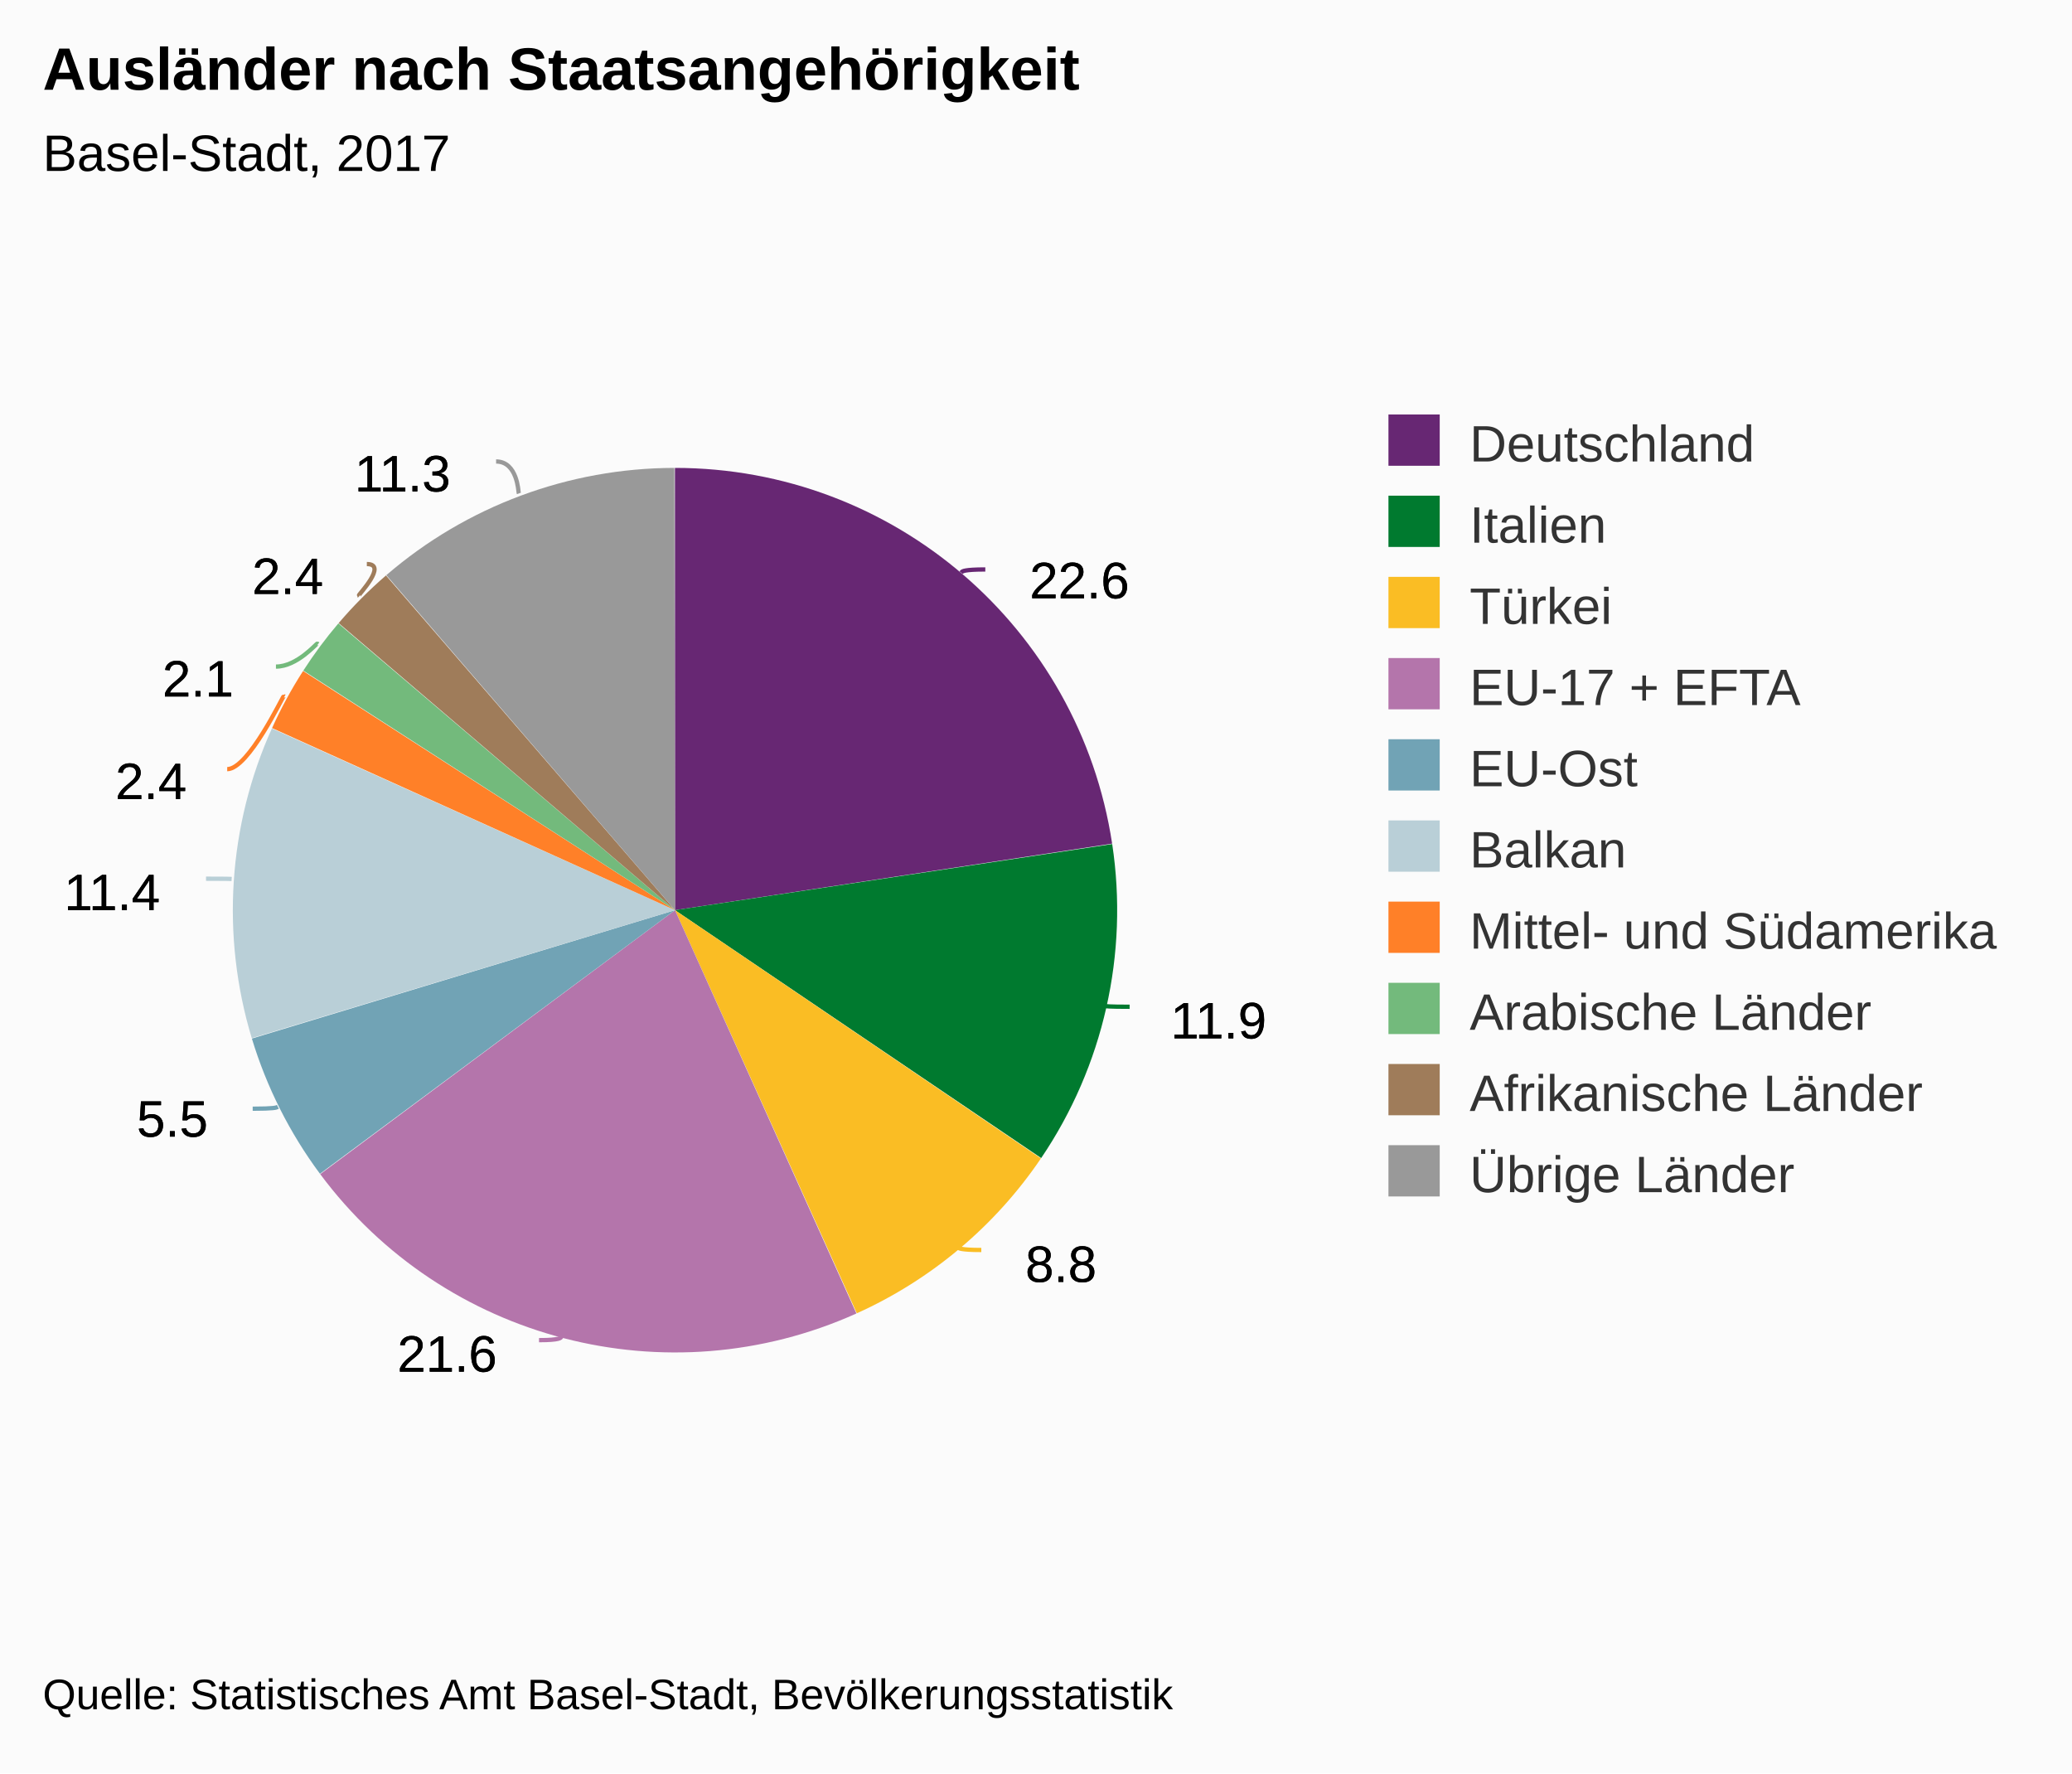
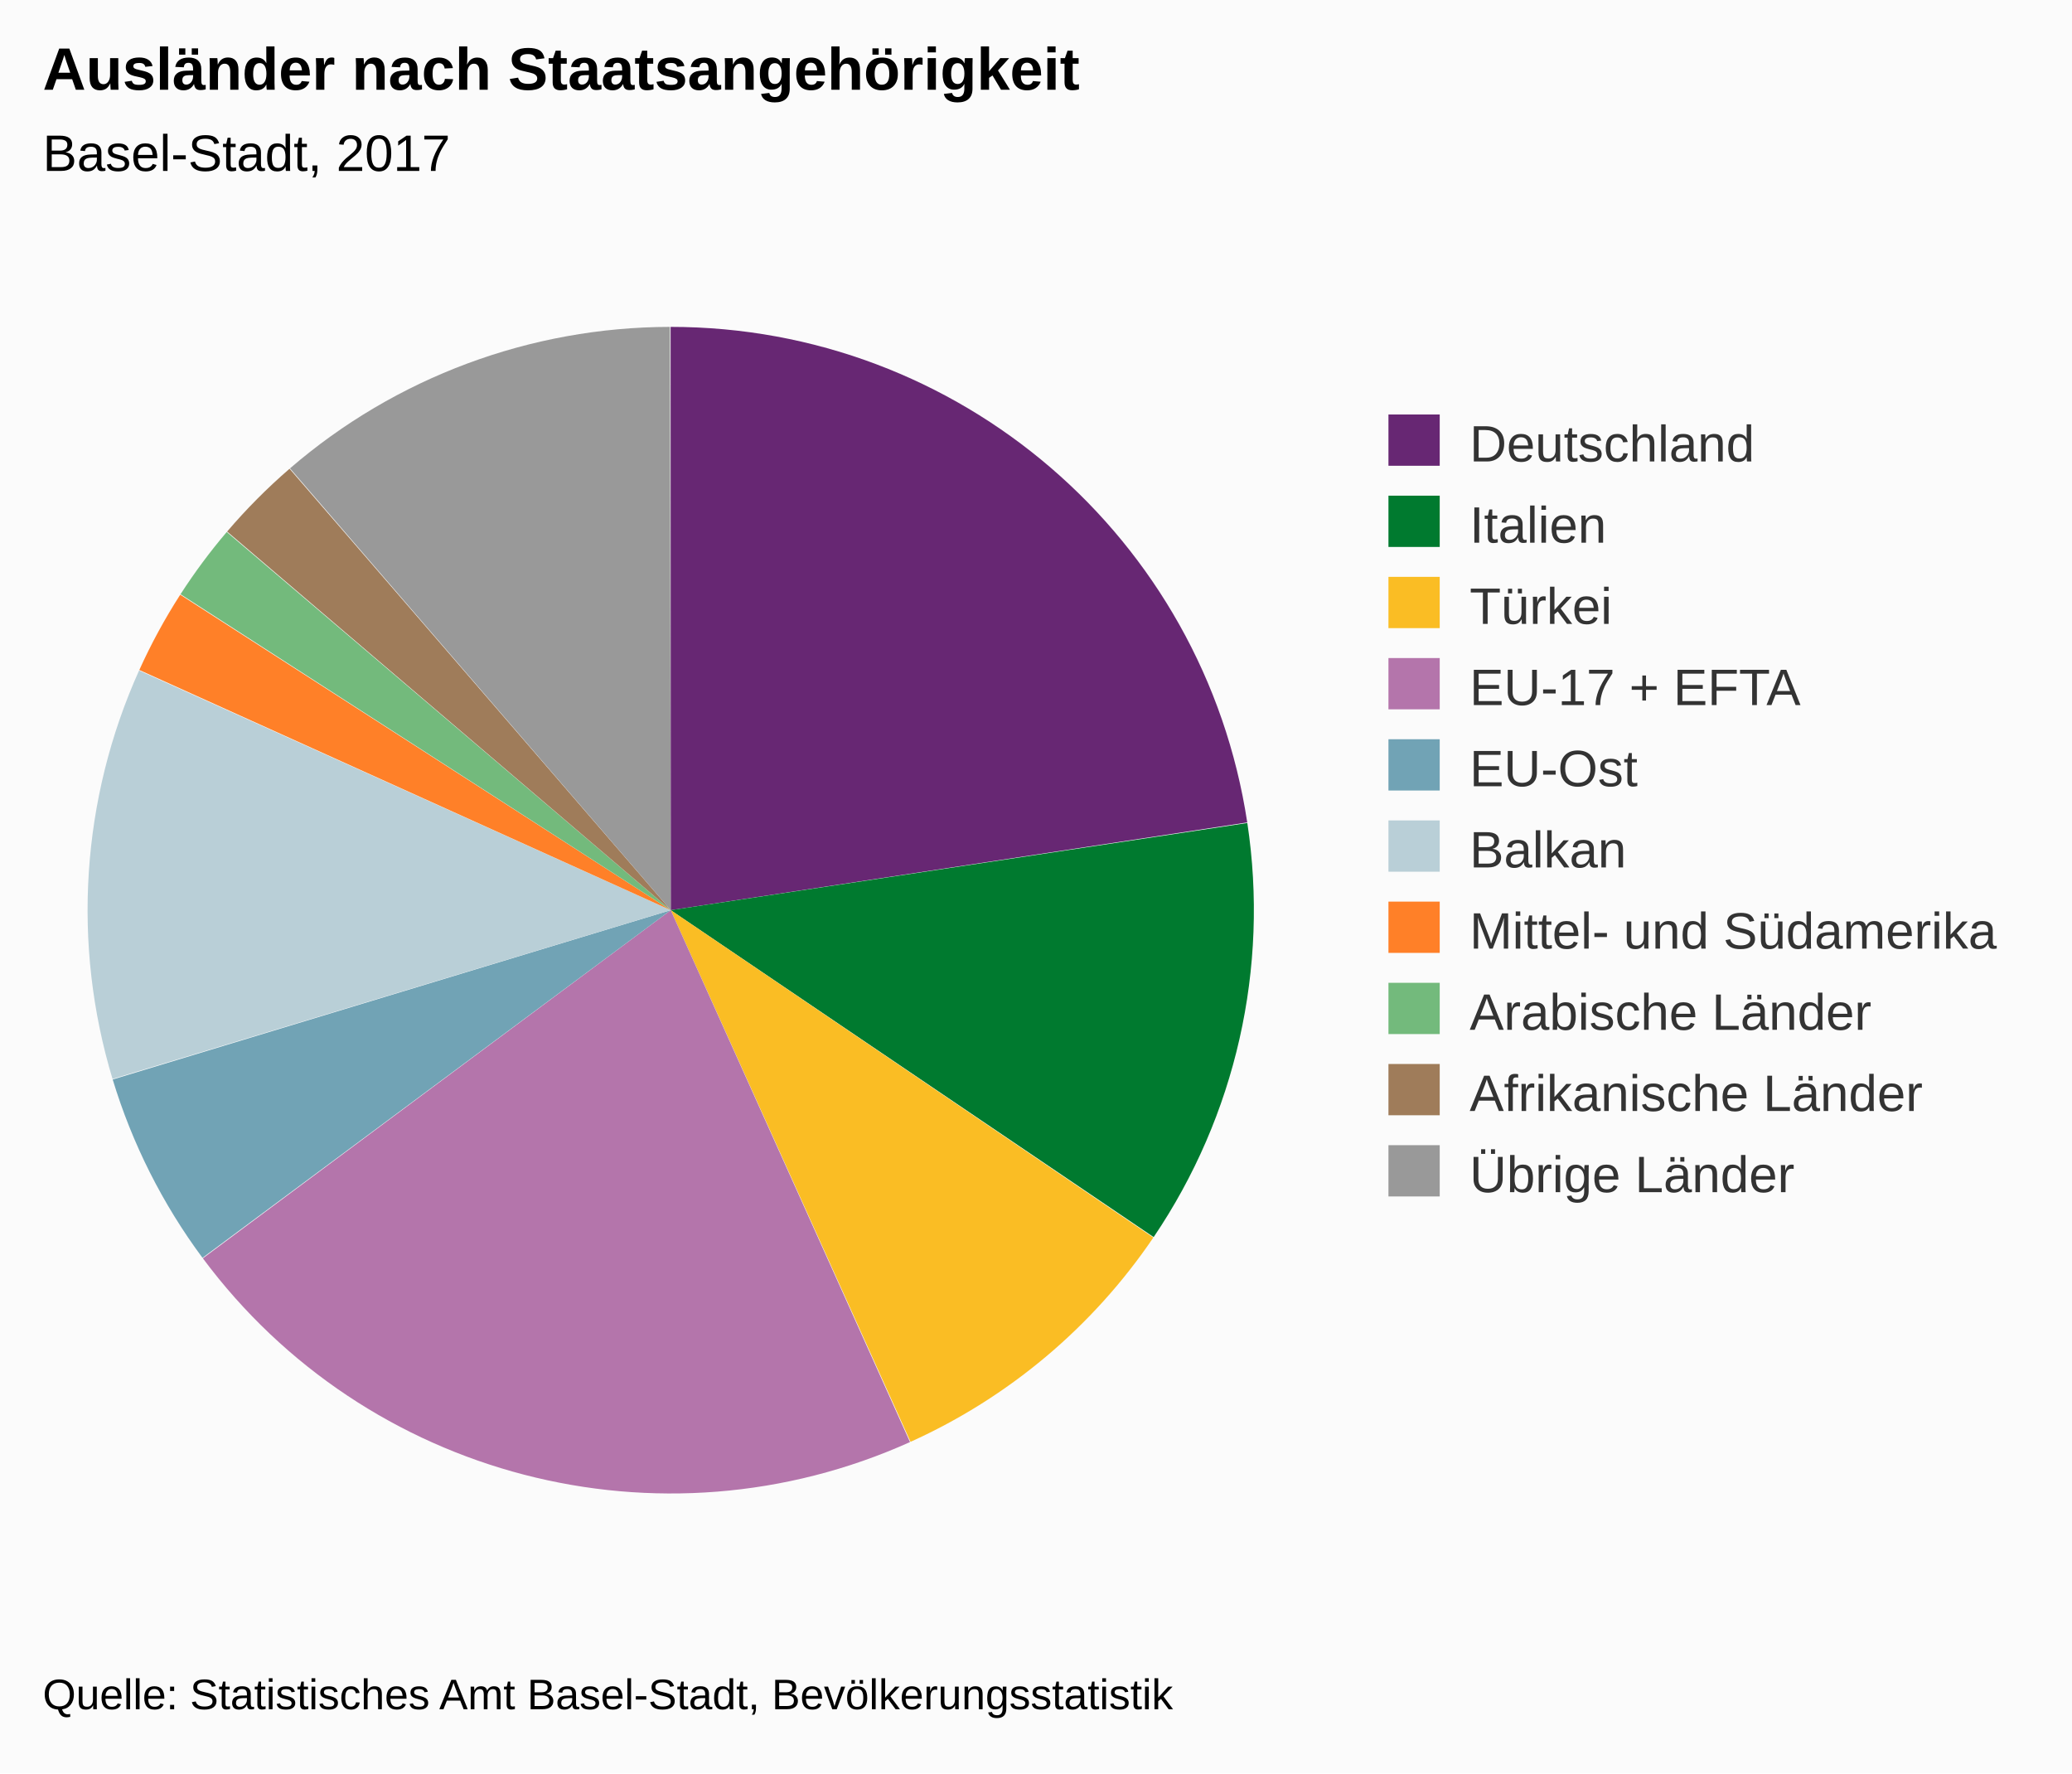
<svg xmlns="http://www.w3.org/2000/svg" version="1.1" class="highcharts-root" style="font-family:Arial;font-size:12px;" viewBox="0 0 485 415">
  <defs>
-     <clipPath id="highcharts-i2i4tj4-6">
+     <clipPath id="highcharts-9tn2g6y-6">
      <rect x="0" y="0" width="293" height="315" fill="none" />
    </clipPath>
  </defs>
  <rect fill="#fbfbfb" class="highcharts-background" x="0" y="0" width="485" height="415" rx="0" ry="0" />
  <rect fill="none" class="highcharts-plot-background" x="10" y="55" width="293" height="315" />
  <g class="highcharts-pane-group" />
  <rect fill="none" class="highcharts-plot-border" x="10" y="55" width="293" height="315" />
  <g class="highcharts-series-group">
    <g class="highcharts-series highcharts-series-0 highcharts-pie-series " transform="translate(10,55) scale(1 1)">
-       <path fill="#672773" d="M 147.979 54.5 A 103.5 103.5 0 0 1 250.322 142.431 L 148 158 A 0 0 0 0 0 148 158 Z" transform="translate(0,0)" stroke-linejoin="round" class="highcharts-point highcharts-color-0" />
-       <path fill="#007a2f " d="M 250.338 142.533 A 103.5 103.5 0 0 1 233.713 216.013 L 148 158 A 0 0 0 0 0 148 158 Z" transform="translate(0,0)" stroke-linejoin="round" class="highcharts-point highcharts-color-1" />
-       <path fill="#fabd24" d="M 233.655 216.098 A 103.5 103.5 0 0 1 190.562 252.344 L 148 158 A 0 0 0 0 0 148 158 Z" transform="translate(0,0)" stroke-linejoin="round" class="highcharts-point highcharts-color-2" />
-       <path fill="#b475ab" d="M 190.467 252.386 A 103.5 103.5 0 0 1 64.958 219.776 L 148 158 A 0 0 0 0 0 148 158 Z" transform="translate(0,0)" stroke-linejoin="round" class="highcharts-point highcharts-color-3" />
-       <path fill="#71a3b5" d="M 64.896 219.693 A 103.5 103.5 0 0 1 48.959 188.051 L 148 158 A 0 0 0 0 0 148 158 Z" transform="translate(0,0)" stroke-linejoin="round" class="highcharts-point highcharts-color-4" />
-       <path fill="#b9cfd7" d="M 48.929 187.952 A 103.5 103.5 0 0 1 53.64 115.475 L 148 158 A 0 0 0 0 0 148 158 Z" transform="translate(0,0)" stroke-linejoin="round" class="highcharts-point highcharts-color-5" />
-       <path fill="#ff8028 " d="M 53.682 115.381 A 103.5 103.5 0 0 1 60.942 102.026 L 148 158 A 0 0 0 0 0 148 158 Z" transform="translate(0,0)" stroke-linejoin="round" class="highcharts-point highcharts-color-6" />
-       <path fill="#73ba7c" d="M 60.998 101.938 A 103.5 103.5 0 0 1 69.201 90.896 L 148 158 A 0 0 0 0 0 148 158 Z" transform="translate(0,0)" stroke-linejoin="round" class="highcharts-point highcharts-color-7" />
-       <path fill="#9f7c5a" d="M 69.268 90.818 A 103.5 103.5 0 0 1 80.348 79.671 L 148 158 A 0 0 0 0 0 148 158 Z" transform="translate(0,0)" stroke-linejoin="round" class="highcharts-point highcharts-color-8" />
-       <path fill="#999999" d="M 80.426 79.603 A 103.5 103.5 0 0 1 147.856 54.5 L 148 158 A 0 0 0 0 0 148 158 Z" transform="translate(0,0)" stroke-linejoin="round" class="highcharts-point highcharts-color-9" />
+       <path fill="#672773" d="M 146.972 21.5 A 136.5 136.5 0 0 1 281.947 137.467 L 147 158 A 0 0 0 0 0 147 158 Z" transform="translate(0,0)" stroke-linejoin="round" class="highcharts-point highcharts-color-0" />
+       <path fill="#007a2f " d="M 281.967 137.602 A 136.5 136.5 0 0 1 260.042 234.509 L 147 158 A 0 0 0 0 0 147 158 Z" transform="translate(0,0)" stroke-linejoin="round" class="highcharts-point highcharts-color-1" />
+       <path fill="#fabd24" d="M 259.966 234.622 A 136.5 136.5 0 0 1 203.132 282.424 L 147 158 A 0 0 0 0 0 147 158 Z" transform="translate(0,0)" stroke-linejoin="round" class="highcharts-point highcharts-color-2" />
+       <path fill="#b475ab" d="M 203.008 282.481 A 136.5 136.5 0 0 1 37.481 239.473 L 147 158 A 0 0 0 0 0 147 158 Z" transform="translate(0,0)" stroke-linejoin="round" class="highcharts-point highcharts-color-3" />
+       <path fill="#71a3b5" d="M 37.399 239.363 A 136.5 136.5 0 0 1 16.38 197.633 L 147 158 A 0 0 0 0 0 147 158 Z" transform="translate(0,0)" stroke-linejoin="round" class="highcharts-point highcharts-color-4" />
+       <path fill="#b9cfd7" d="M 16.341 197.502 A 136.5 136.5 0 0 1 22.554 101.916 L 147 158 A 0 0 0 0 0 147 158 Z" transform="translate(0,0)" stroke-linejoin="round" class="highcharts-point highcharts-color-5" />
+       <path fill="#ff8028 " d="M 22.61 101.792 A 136.5 136.5 0 0 1 32.184 84.179 L 147 158 A 0 0 0 0 0 147 158 Z" transform="translate(0,0)" stroke-linejoin="round" class="highcharts-point highcharts-color-6" />
+       <path fill="#73ba7c" d="M 32.258 84.064 A 136.5 136.5 0 0 1 43.076 69.501 L 147 158 A 0 0 0 0 0 147 158 Z" transform="translate(0,0)" stroke-linejoin="round" class="highcharts-point highcharts-color-7" />
+       <path fill="#9f7c5a" d="M 43.165 69.397 A 136.5 136.5 0 0 1 57.778 54.696 L 147 158 A 0 0 0 0 0 147 158 Z" transform="translate(0,0)" stroke-linejoin="round" class="highcharts-point highcharts-color-8" />
+       <path fill="#999999" d="M 57.881 54.607 A 136.5 136.5 0 0 1 146.81 21.5 L 147 158 A 0 0 0 0 0 147 158 Z" transform="translate(0,0)" stroke-linejoin="round" class="highcharts-point highcharts-color-9" />
    </g>
    <g class="highcharts-markers highcharts-series-0 highcharts-pie-series " transform="translate(10,55) scale(1 1)" />
  </g>
  <text x="10" text-anchor="start" class="highcharts-title" style="color:#000000;font-size:14px;font-weight:bold;fill:#000000;" y="21">
    <tspan>Ausländer nach Staatsangehörigkeit</tspan>
  </text>
  <text x="10" text-anchor="start" class="highcharts-subtitle" style="color:#000000;font-size:12px;font-weight:normal;font-family:Arial;fill:#000000;" y="40">
    <tspan>Basel-Stadt, 2017</tspan>
  </text>
-   <g class="highcharts-data-labels highcharts-series-0 highcharts-pie-series " visibility="visible" transform="translate(10,55) scale(1 1)">
-     <path fill="none" class="highcharts-data-label-connector highcharts-color-0" stroke="#672773" stroke-width="1" d="M 220.634 78.267 C 215.634 78.267 215.243 78.721 215.113 78.873 L 214.982 79.025" />
-     <path fill="none" class="highcharts-data-label-connector highcharts-color-1" stroke="#007a2f " stroke-width="1" d="M 254.414 180.606 C 249.414 180.606 248.828 180.473 248.633 180.429 L 248.438 180.385" />
-     <path fill="none" class="highcharts-data-label-connector highcharts-color-2" stroke="#fabd24" stroke-width="1" d="M 219.698 237.529 C 214.698 237.529 214.312 237.07 214.184 236.916 L 214.055 236.763" />
-     <path fill="none" class="highcharts-data-label-connector highcharts-color-3" stroke="#b475ab" stroke-width="1" d="M 116.174 258.629 C 121.174 258.629 121.325 258.049 121.375 257.855 L 121.426 257.662" />
-     <path fill="none" class="highcharts-data-label-connector highcharts-color-4" stroke="#71a3b5" stroke-width="1" d="M 49.149 204.466 C 54.149 204.466 54.685 204.196 54.863 204.106 L 55.042 204.016" />
-     <path fill="none" class="highcharts-data-label-connector highcharts-color-5" stroke="#b9cfd7" stroke-width="1" d="M 38.226 150.637 C 43.226 150.637 43.824 150.677 44.024 150.69 L 44.223 150.703" />
-     <path fill="none" class="highcharts-data-label-connector highcharts-color-6" stroke="#ff8028 " stroke-width="1" d="M 43.182 125 C 48.182 125 56.256 107.804 56.431 107.9 L 56.607 107.995" />
-     <path fill="none" class="highcharts-data-label-connector highcharts-color-7" stroke="#73ba7c" stroke-width="1" d="M 54.591 101 C 59.591 101 64.132 95.493 64.292 95.612 L 64.453 95.731" />
-     <path fill="none" class="highcharts-data-label-connector highcharts-color-8" stroke="#9f7c5a" stroke-width="1" d="M 75.867 77 C 80.867 77 73.853 84.211 73.995 84.352 L 74.136 84.493" />
-     <path fill="none" class="highcharts-data-label-connector highcharts-color-9" stroke="#999999" stroke-width="1" d="M 106.125 53 C 111.125 53 111.334 60.098 111.403 60.285 L 111.473 60.473" />
-     <g class="highcharts-label highcharts-data-label highcharts-data-label-color-0 " style="cursor:true;" transform="translate(226,68)">
-       <text x="5" style="font-size:12px;font-weight:normal;color:black;fill:black;" y="17">
-         <tspan x="5" y="17" class="highcharts-text-outline" fill="black" stroke="black" stroke-width="0px" stroke-linejoin="round" style="">22.6</tspan>
-         <tspan x="5" y="17">22.6</tspan>
-       </text>
-     </g>
-     <g class="highcharts-label highcharts-data-label highcharts-data-label-color-1 " style="cursor:true;" transform="translate(259,171)">
-       <text x="5" style="font-size:12px;font-weight:normal;color:black;fill:black;" y="17">
-         <tspan x="5" y="17" class="highcharts-text-outline" fill="black" stroke="black" stroke-width="0px" stroke-linejoin="round">11.9</tspan>
-         <tspan x="5" y="17">11.9</tspan>
-       </text>
-     </g>
-     <g class="highcharts-label highcharts-data-label highcharts-data-label-color-2 " style="cursor:true;" transform="translate(225,228)">
-       <text x="5" style="font-size:12px;font-weight:normal;color:black;fill:black;" y="17">
-         <tspan x="5" y="17" class="highcharts-text-outline" fill="black" stroke="black" stroke-width="0px" stroke-linejoin="round" style="">8.8</tspan>
-         <tspan x="5" y="17">8.8</tspan>
-       </text>
-     </g>
-     <g class="highcharts-label highcharts-data-label highcharts-data-label-color-3 " style="cursor:true;" transform="translate(78,249)">
-       <text x="5" style="font-size:12px;font-weight:normal;color:black;fill:black;" y="17">
-         <tspan x="5" y="17" class="highcharts-text-outline" fill="black" stroke="black" stroke-width="0px" stroke-linejoin="round">21.6</tspan>
-         <tspan x="5" y="17">21.6</tspan>
-       </text>
-     </g>
-     <g class="highcharts-label highcharts-data-label highcharts-data-label-color-4 " style="cursor:true;" transform="translate(17,194)">
-       <text x="5" style="font-size:12px;font-weight:normal;color:black;fill:black;" y="17">
-         <tspan x="5" y="17" class="highcharts-text-outline" fill="black" stroke="black" stroke-width="0px" stroke-linejoin="round">5.5</tspan>
-         <tspan x="5" y="17">5.5</tspan>
-       </text>
-     </g>
-     <g class="highcharts-label highcharts-data-label highcharts-data-label-color-5 " style="cursor:true;" transform="translate(0,141)">
-       <text x="5" style="font-size:12px;font-weight:normal;color:black;fill:black;" y="17">
-         <tspan x="5" y="17" class="highcharts-text-outline" fill="black" stroke="black" stroke-width="0px" stroke-linejoin="round">11.4</tspan>
-         <tspan x="5" y="17">11.4</tspan>
-       </text>
-     </g>
-     <g class="highcharts-label highcharts-data-label highcharts-data-label-color-6 " style="cursor:true;" transform="translate(12,115)">
-       <text x="5" style="font-size:12px;font-weight:normal;color:black;fill:black;" y="17">
-         <tspan x="5" y="17" class="highcharts-text-outline" fill="black" stroke="black" stroke-width="0px" stroke-linejoin="round">2.4</tspan>
-         <tspan x="5" y="17">2.4</tspan>
-       </text>
-     </g>
-     <g class="highcharts-label highcharts-data-label highcharts-data-label-color-7 " style="cursor:true;" transform="translate(23,91)">
-       <text x="5" style="font-size:12px;font-weight:normal;color:black;fill:black;" y="17">
-         <tspan x="5" y="17" class="highcharts-text-outline" fill="black" stroke="black" stroke-width="0px" stroke-linejoin="round">2.1</tspan>
-         <tspan x="5" y="17">2.1</tspan>
-       </text>
-     </g>
-     <g class="highcharts-label highcharts-data-label highcharts-data-label-color-8 " style="cursor:true;" transform="translate(44,67)">
-       <text x="5" style="font-size:12px;font-weight:normal;color:black;fill:black;" y="17">
-         <tspan x="5" y="17" class="highcharts-text-outline" fill="black" stroke="black" stroke-width="0px" stroke-linejoin="round">2.4</tspan>
-         <tspan x="5" y="17">2.4</tspan>
-       </text>
-     </g>
-     <g class="highcharts-label highcharts-data-label highcharts-data-label-color-9 " style="cursor:true;" transform="translate(68,43)">
-       <text x="5" style="font-size:12px;font-weight:normal;color:black;fill:black;" y="17">
-         <tspan x="5" y="17" class="highcharts-text-outline" fill="black" stroke="black" stroke-width="0px" stroke-linejoin="round">11.3</tspan>
-         <tspan x="5" y="17">11.3</tspan>
-       </text>
-     </g>
-   </g>
  <g class="highcharts-legend" transform="translate(315,90)">
    <rect fill="none" class="highcharts-legend-box" rx="0" ry="0" x="0" y="0" width="160" height="201" visibility="visible" />
    <g>
      <g>
        <g class="highcharts-legend-item highcharts-pie-series highcharts-color-0" transform="translate(8,3)">
          <text x="21" style="color:#333333;font-size:12px;font-weight:normal;cursor:pointer;fill:#333333;" text-anchor="start" y="15">
            <tspan>Deutschland</tspan>
          </text>
          <rect x="2" y="4" width="12" height="12" fill="#672773" class="highcharts-point" />
        </g>
        <g class="highcharts-legend-item highcharts-pie-series highcharts-color-1" transform="translate(8,22)">
          <text x="21" y="15" style="color:#333333;font-size:12px;font-weight:normal;cursor:pointer;fill:#333333;" text-anchor="start">
            <tspan>Italien</tspan>
          </text>
          <rect x="2" y="4" width="12" height="12" fill="#007a2f " class="highcharts-point" />
        </g>
        <g class="highcharts-legend-item highcharts-pie-series highcharts-color-2" transform="translate(8,41)">
          <text x="21" y="15" style="color:#333333;font-size:12px;font-weight:normal;cursor:pointer;fill:#333333;" text-anchor="start">
            <tspan>Türkei</tspan>
          </text>
          <rect x="2" y="4" width="12" height="12" fill="#fabd24" class="highcharts-point" />
        </g>
        <g class="highcharts-legend-item highcharts-pie-series highcharts-color-3" transform="translate(8,60)">
          <text x="21" y="15" style="color:#333333;font-size:12px;font-weight:normal;cursor:pointer;fill:#333333;" text-anchor="start">
            <tspan>EU-17 + EFTA</tspan>
          </text>
          <rect x="2" y="4" width="12" height="12" fill="#b475ab" class="highcharts-point" />
        </g>
        <g class="highcharts-legend-item highcharts-pie-series highcharts-color-4" transform="translate(8,79)">
          <text x="21" y="15" style="color:#333333;font-size:12px;font-weight:normal;cursor:pointer;fill:#333333;" text-anchor="start">
            <tspan>EU-Ost</tspan>
          </text>
          <rect x="2" y="4" width="12" height="12" fill="#71a3b5" class="highcharts-point" />
        </g>
        <g class="highcharts-legend-item highcharts-pie-series highcharts-color-5" transform="translate(8,98)">
          <text x="21" y="15" style="color:#333333;font-size:12px;font-weight:normal;cursor:pointer;fill:#333333;" text-anchor="start">
            <tspan>Balkan</tspan>
          </text>
          <rect x="2" y="4" width="12" height="12" fill="#b9cfd7" class="highcharts-point" />
        </g>
        <g class="highcharts-legend-item highcharts-pie-series highcharts-color-6" transform="translate(8,117)">
          <text x="21" y="15" style="color:#333333;font-size:12px;font-weight:normal;cursor:pointer;fill:#333333;" text-anchor="start">
            <tspan>Mittel- und Südamerika</tspan>
          </text>
          <rect x="2" y="4" width="12" height="12" fill="#ff8028 " class="highcharts-point" />
        </g>
        <g class="highcharts-legend-item highcharts-pie-series highcharts-color-7" transform="translate(8,136)">
          <text x="21" y="15" style="color:#333333;font-size:12px;font-weight:normal;cursor:pointer;fill:#333333;" text-anchor="start">
            <tspan>Arabische Länder</tspan>
          </text>
          <rect x="2" y="4" width="12" height="12" fill="#73ba7c" class="highcharts-point" />
        </g>
        <g class="highcharts-legend-item highcharts-pie-series highcharts-color-8" transform="translate(8,155)">
          <text x="21" y="15" style="color:#333333;font-size:12px;font-weight:normal;cursor:pointer;fill:#333333;" text-anchor="start">
            <tspan>Afrikanische Länder</tspan>
          </text>
          <rect x="2" y="4" width="12" height="12" fill="#9f7c5a" class="highcharts-point" />
        </g>
        <g class="highcharts-legend-item highcharts-pie-series highcharts-color-9" transform="translate(8,174)">
          <text x="21" y="15" style="color:#333333;font-size:12px;font-weight:normal;cursor:pointer;fill:#333333;" text-anchor="start">
            <tspan>Übrige Länder</tspan>
          </text>
          <rect x="2" y="4" width="12" height="12" fill="#999999" class="highcharts-point" />
        </g>
      </g>
    </g>
  </g>
  <text x="10" class="highcharts-credits" text-anchor="start" style="cursor:default;color:#000000;font-size:10px;fill:#000000;" y="400">
    <tspan>Quelle: Statistisches Amt Basel-Stadt, Bevölkerungsstatistik</tspan>
  </text>
</svg>
